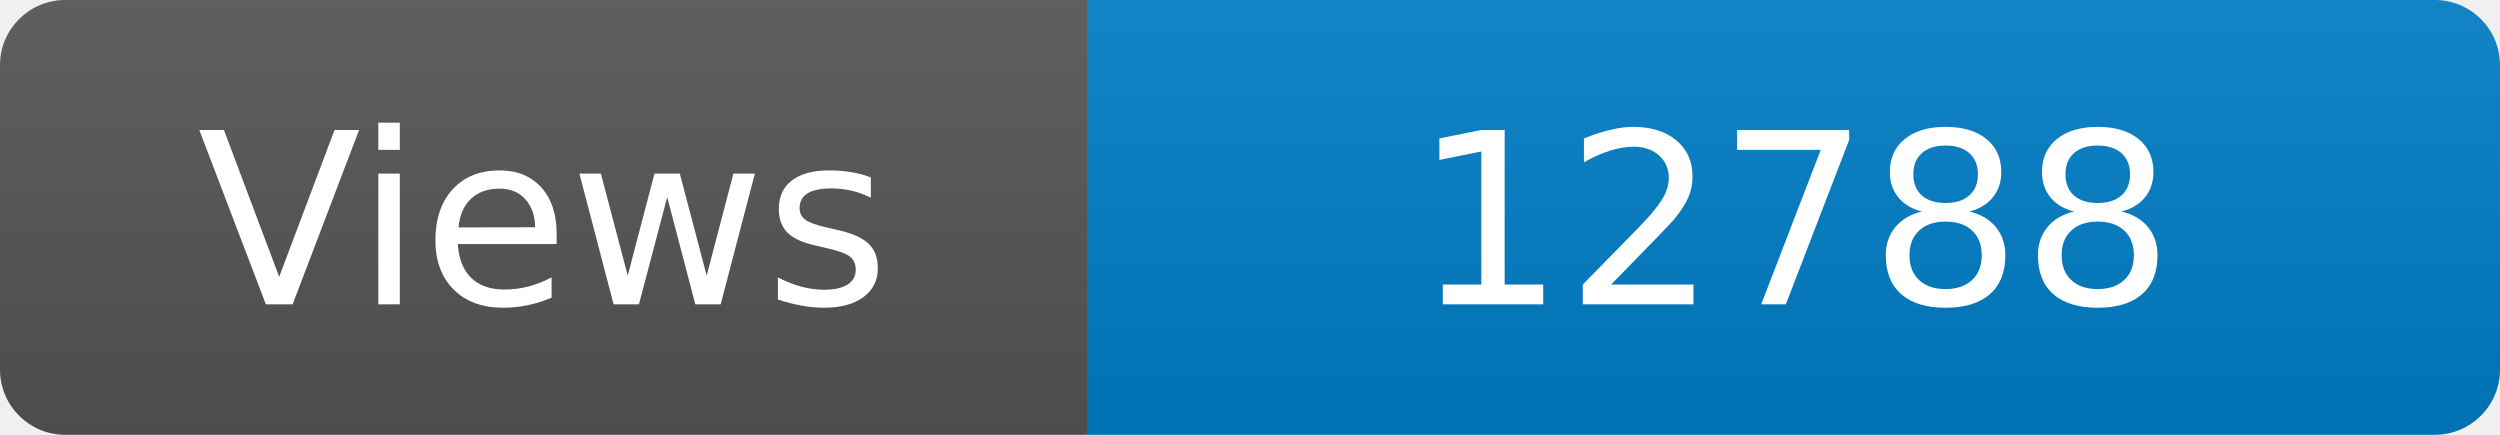
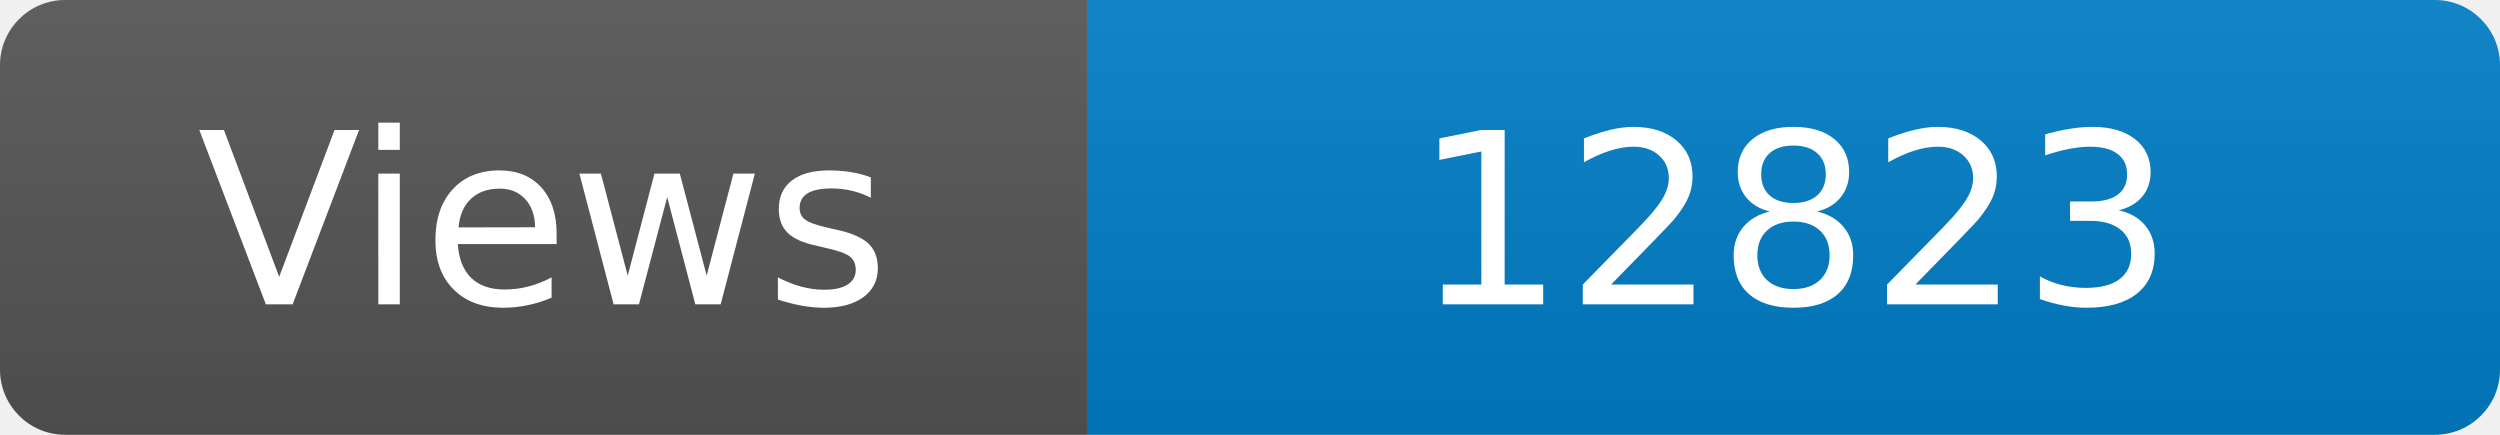
<svg xmlns="http://www.w3.org/2000/svg" width="115" height="20" role="img" aria-label="Maintained?: yes">
  <linearGradient id="s" x2="0" y2="100%">
    <stop offset="0" stop-color="#bbb" stop-opacity=".1" />
    <stop offset="1" stop-opacity=".1" />
  </linearGradient>
  <clipPath id="r">
    <rect width="115" height="20" rx="3" fill="#fff" />
  </clipPath>
  <g clip-path="url(#r)">
    <rect width="50" height="20" fill="#555" />
    <rect x="50" width="160" height="20" fill="#007ec6" />
    <rect width="115" height="20" fill="url(#s)" />
  </g>
  <g fill="#fff" text-anchor="middle" font-family="Verdana,Geneva,DejaVu Sans,sans-serif" font-size="110">
    <text x="250" y="140" transform="scale(.1)" fill="#fff">Views</text>
-     <text x="825" y="140" transform="scale(.1)" fill="#fff">12788</text>
+     <text x="825" y="140" transform="scale(.1)" fill="#fff">12823</text>
  </g>
</svg>
